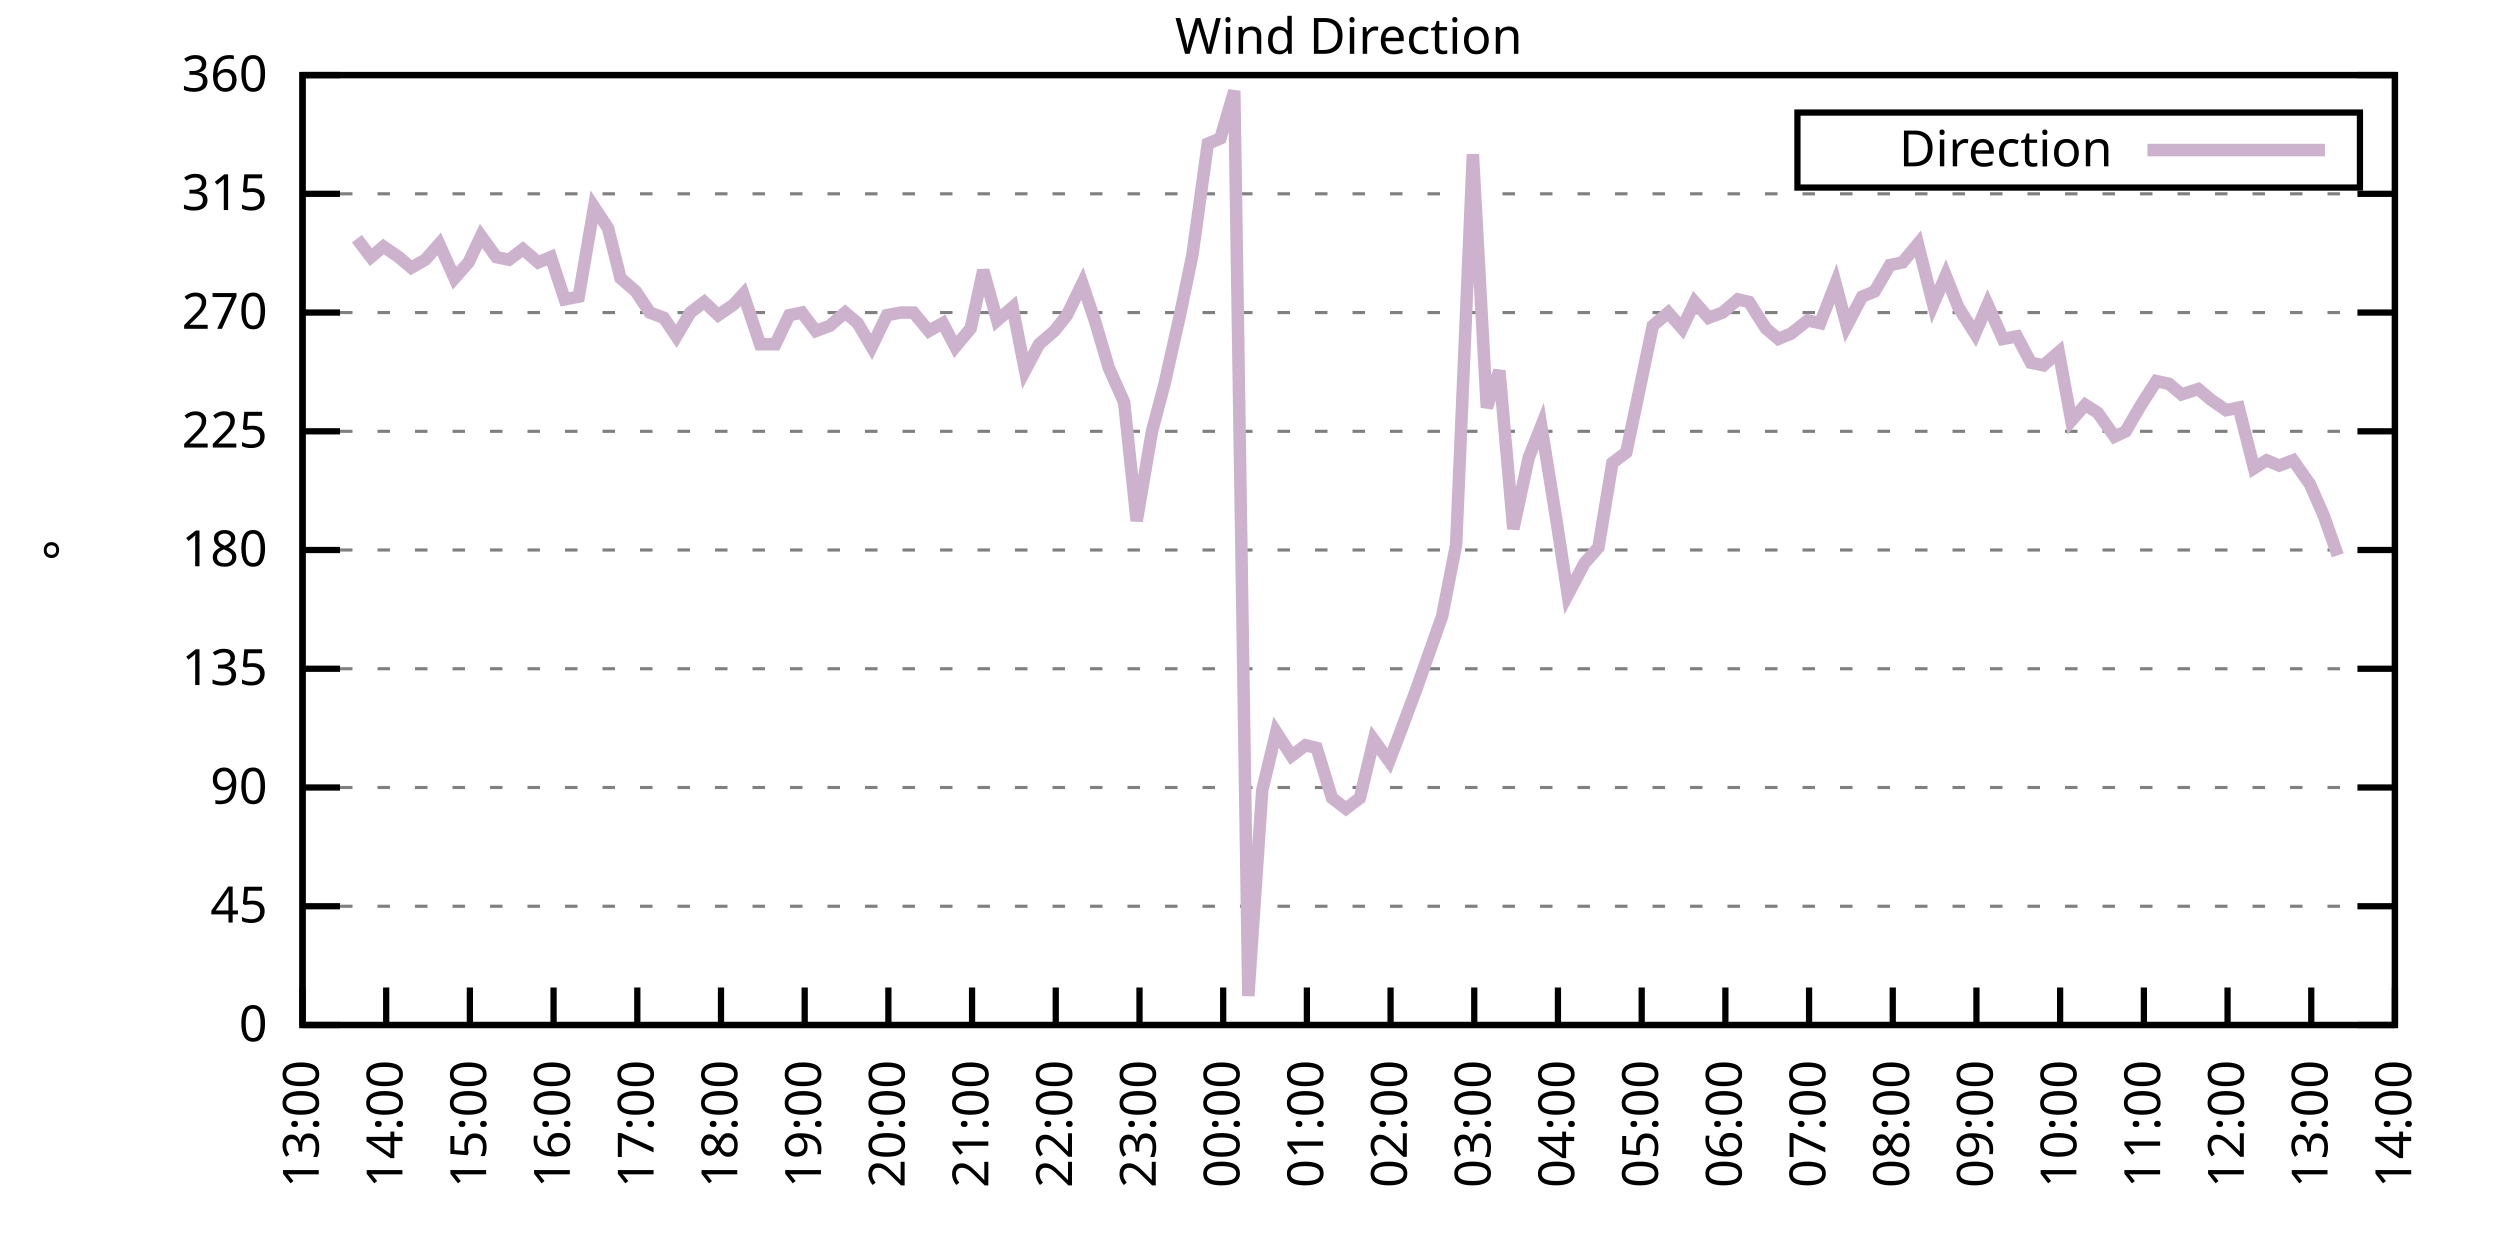
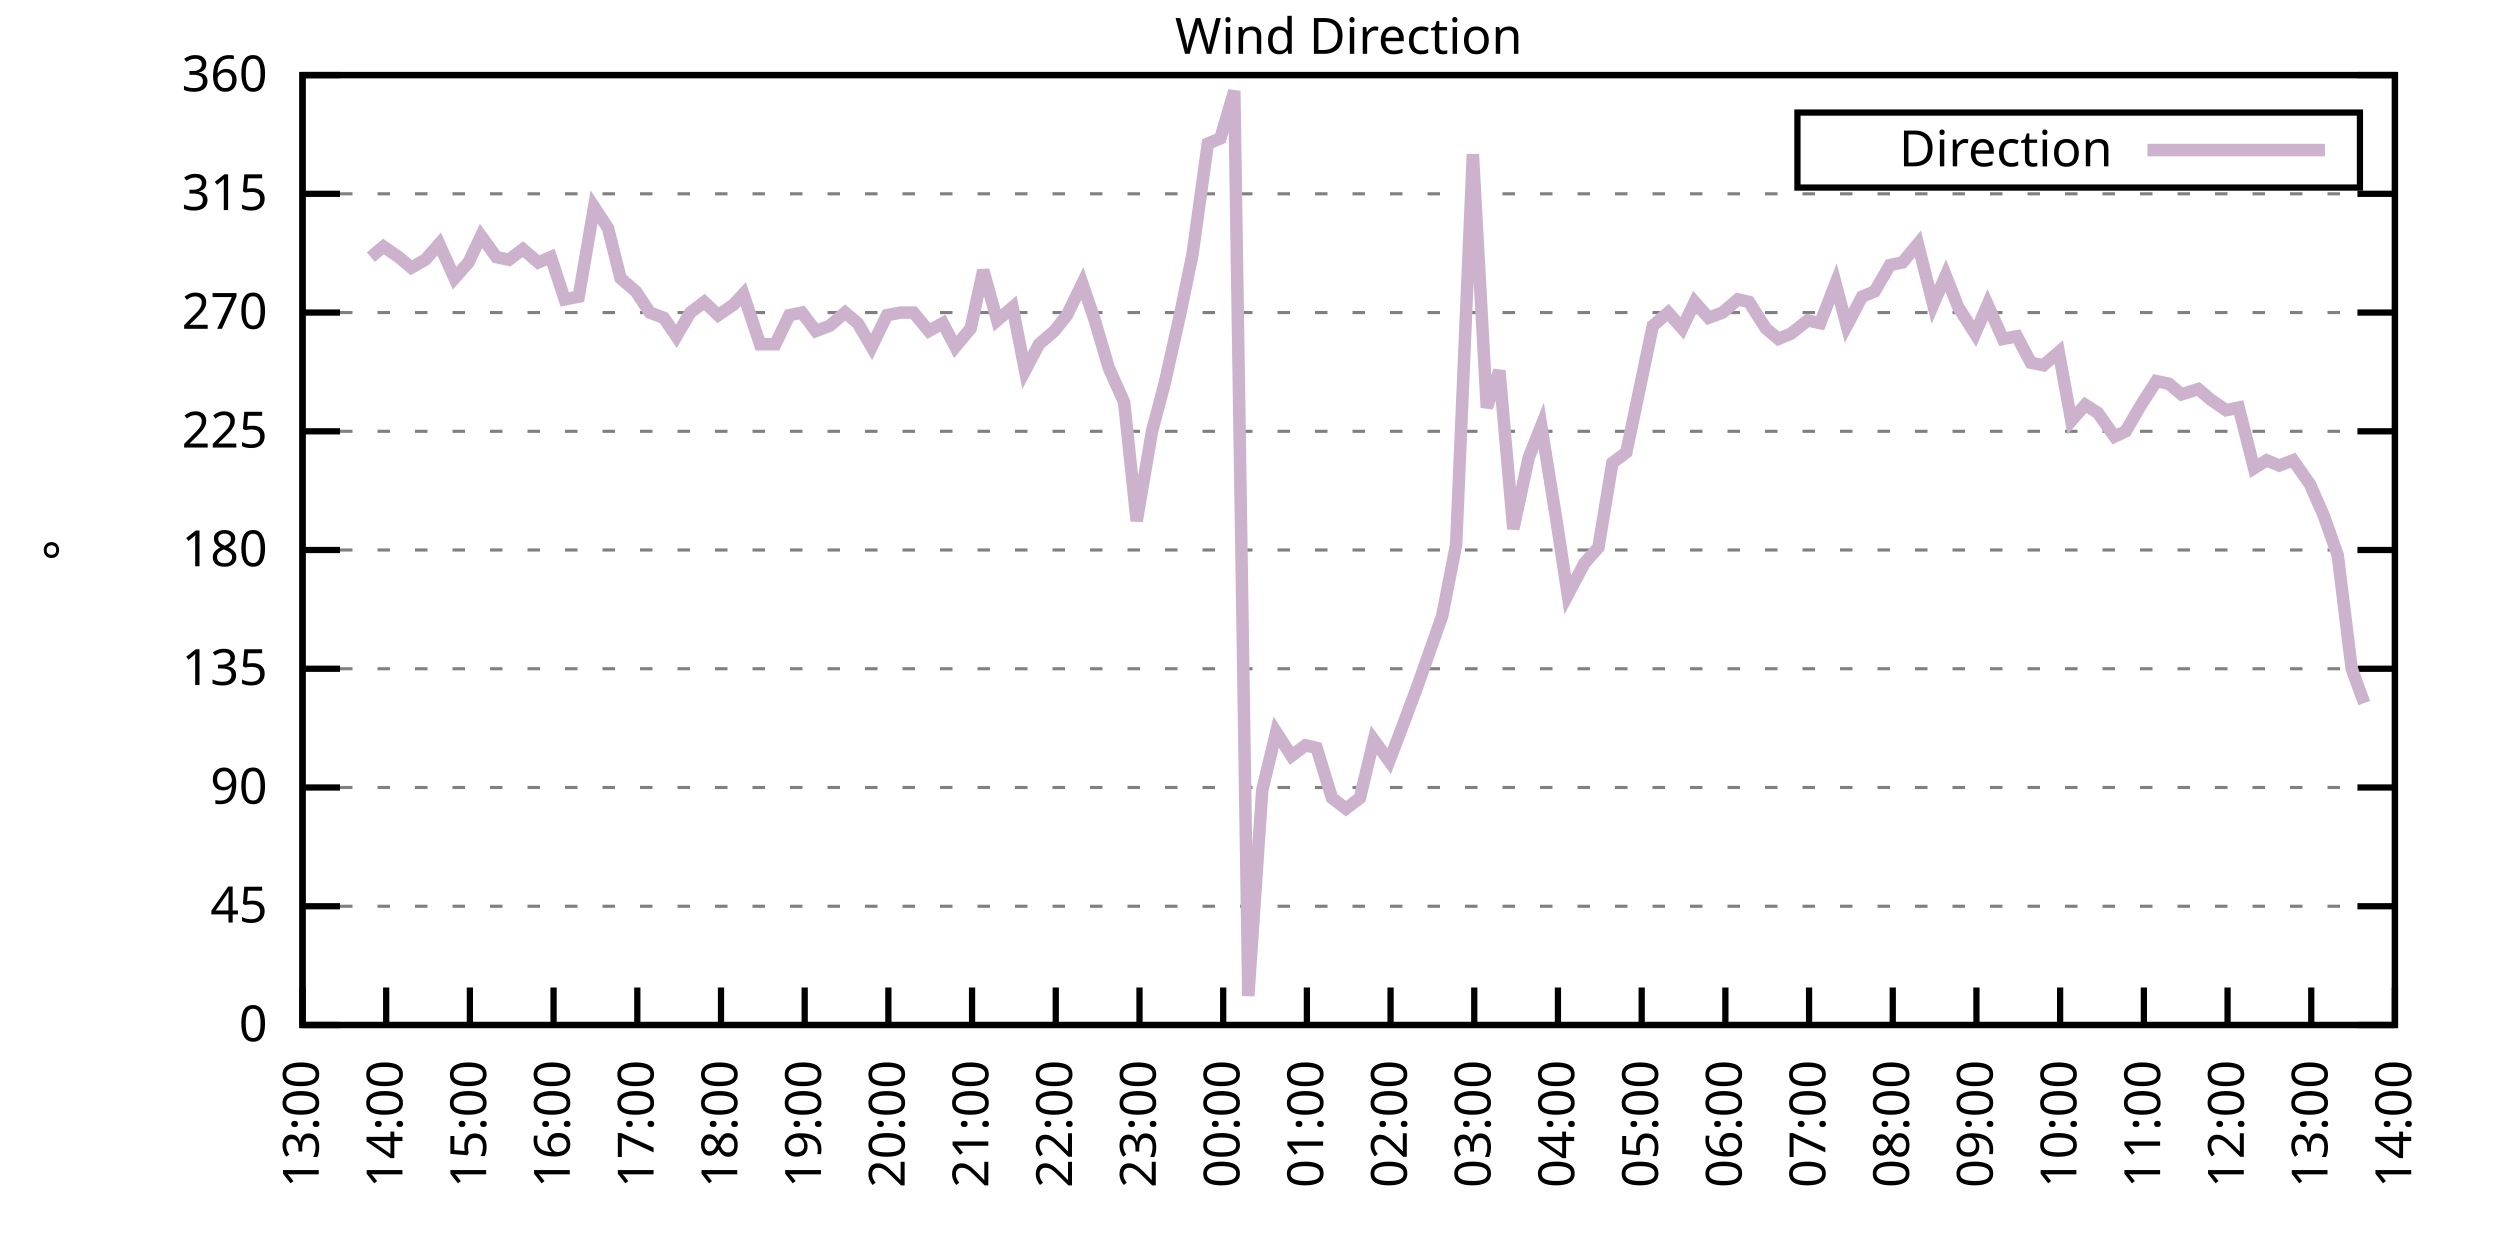
<svg xmlns="http://www.w3.org/2000/svg" xmlns:xlink="http://www.w3.org/1999/xlink" width="400" height="200" viewBox="0 0 400 200">
  <g id="gnuplot_canvas">
    <rect x="0" y="0" width="400" height="200" fill="none" />
    <defs>
      <circle id="gpDot" r="0.5" stroke-width="0.5" stroke="currentColor" />
      <path id="gpPt0" stroke-width="0.333" stroke="currentColor" d="M-1,0 h2 M0,-1 v2" />
      <path id="gpPt1" stroke-width="0.333" stroke="currentColor" d="M-1,-1 L1,1 M1,-1 L-1,1" />
      <path id="gpPt2" stroke-width="0.333" stroke="currentColor" d="M-1,0 L1,0 M0,-1 L0,1 M-1,-1 L1,1 M-1,1 L1,-1" />
      <rect id="gpPt3" stroke-width="0.333" stroke="currentColor" x="-1" y="-1" width="2" height="2" />
      <rect id="gpPt4" stroke-width="0.333" stroke="currentColor" fill="currentColor" x="-1" y="-1" width="2" height="2" />
      <circle id="gpPt5" stroke-width="0.333" stroke="currentColor" cx="0" cy="0" r="1" />
      <use xlink:href="#gpPt5" id="gpPt6" fill="currentColor" stroke="none" />
      <path id="gpPt7" stroke-width="0.333" stroke="currentColor" d="M0,-1.33 L-1.33,0.67 L1.33,0.67 z" />
      <use xlink:href="#gpPt7" id="gpPt8" fill="currentColor" stroke="none" />
      <use xlink:href="#gpPt7" id="gpPt9" stroke="currentColor" transform="rotate(180)" />
      <use xlink:href="#gpPt9" id="gpPt10" fill="currentColor" stroke="none" />
      <use xlink:href="#gpPt3" id="gpPt11" stroke="currentColor" transform="rotate(45)" />
      <use xlink:href="#gpPt11" id="gpPt12" fill="currentColor" stroke="none" />
      <path id="gpPt13" stroke-width="0.333" stroke="currentColor" d="M0,1.330 L1.265,0.411 L0.782,-1.067 L-0.782,-1.076 L-1.265,0.411 z" />
      <use xlink:href="#gpPt13" id="gpPt14" fill="currentColor" stroke="none" />
      <filter id="textbox" filterUnits="objectBoundingBox" x="0" y="0" height="1" width="1">
        <feFlood flood-color="white" flood-opacity="1" result="bgnd" />
        <feComposite in="SourceGraphic" in2="bgnd" operator="atop" />
      </filter>
      <filter id="greybox" filterUnits="objectBoundingBox" x="0" y="0" height="1" width="1">
        <feFlood flood-color="lightgrey" flood-opacity="1" result="grey" />
        <feComposite in="SourceGraphic" in2="grey" operator="atop" />
      </filter>
    </defs>
    <g fill="none" color="white" stroke="currentColor" stroke-width="1.00" stroke-linecap="butt" stroke-linejoin="miter">
</g>
    <g fill="none" color="black" stroke="currentColor" stroke-width="1.00" stroke-linecap="butt" stroke-linejoin="miter">
      <g stroke="none" shape-rendering="crispEdges">
        <polygon fill="rgb(255, 255, 255)" points="48.40,164.00 383.18,164.00 383.18,12.02 48.40,12.02 " />
      </g>
    </g>
    <g fill="none" color="black" stroke="currentColor" stroke-width="1.00" stroke-linecap="butt" stroke-linejoin="miter">
</g>
    <g fill="none" color="black" stroke="black" stroke-width="0.50" stroke-linecap="butt" stroke-linejoin="miter">
</g>
    <g fill="none" color="gray" stroke="currentColor" stroke-width="0.50" stroke-linecap="butt" stroke-linejoin="miter">
      <path stroke="gray" stroke-dasharray="2,4" class="gridline" d="M48.40,164.00 L383.19,164.00  " />
    </g>
    <g fill="none" color="gray" stroke="gray" stroke-width="1.00" stroke-linecap="butt" stroke-linejoin="miter">
</g>
    <g fill="none" color="black" stroke="currentColor" stroke-width="1.00" stroke-linecap="butt" stroke-linejoin="miter">
      <path stroke="black" d="M48.40,164.00 L54.40,164.00 M383.19,164.00 L377.19,164.00  " />
      <g transform="translate(42.80,166.60)" stroke="none" fill="black" font-family="Sans" font-size="8.00" text-anchor="end">
        <text>
          <tspan font-family="Sans"> 0</tspan>
        </text>
      </g>
    </g>
    <g fill="none" color="black" stroke="currentColor" stroke-width="1.00" stroke-linecap="butt" stroke-linejoin="miter">
</g>
    <g fill="none" color="black" stroke="black" stroke-width="0.50" stroke-linecap="butt" stroke-linejoin="miter">
</g>
    <g fill="none" color="gray" stroke="currentColor" stroke-width="0.50" stroke-linecap="butt" stroke-linejoin="miter">
      <path stroke="gray" stroke-dasharray="2,4" class="gridline" d="M48.40,145.00 L383.19,145.00  " />
    </g>
    <g fill="none" color="gray" stroke="gray" stroke-width="1.00" stroke-linecap="butt" stroke-linejoin="miter">
</g>
    <g fill="none" color="black" stroke="currentColor" stroke-width="1.00" stroke-linecap="butt" stroke-linejoin="miter">
      <path stroke="black" d="M48.40,145.00 L54.40,145.00 M383.19,145.00 L377.19,145.00  " />
      <g transform="translate(42.80,147.60)" stroke="none" fill="black" font-family="Sans" font-size="8.00" text-anchor="end">
        <text>
          <tspan font-family="Sans"> 45</tspan>
        </text>
      </g>
    </g>
    <g fill="none" color="black" stroke="currentColor" stroke-width="1.00" stroke-linecap="butt" stroke-linejoin="miter">
</g>
    <g fill="none" color="black" stroke="black" stroke-width="0.50" stroke-linecap="butt" stroke-linejoin="miter">
</g>
    <g fill="none" color="gray" stroke="currentColor" stroke-width="0.50" stroke-linecap="butt" stroke-linejoin="miter">
      <path stroke="gray" stroke-dasharray="2,4" class="gridline" d="M48.40,126.00 L383.19,126.00  " />
    </g>
    <g fill="none" color="gray" stroke="gray" stroke-width="1.00" stroke-linecap="butt" stroke-linejoin="miter">
</g>
    <g fill="none" color="black" stroke="currentColor" stroke-width="1.00" stroke-linecap="butt" stroke-linejoin="miter">
      <path stroke="black" d="M48.40,126.00 L54.40,126.00 M383.19,126.00 L377.19,126.00  " />
      <g transform="translate(42.80,128.60)" stroke="none" fill="black" font-family="Sans" font-size="8.00" text-anchor="end">
        <text>
          <tspan font-family="Sans"> 90</tspan>
        </text>
      </g>
    </g>
    <g fill="none" color="black" stroke="currentColor" stroke-width="1.00" stroke-linecap="butt" stroke-linejoin="miter">
</g>
    <g fill="none" color="black" stroke="black" stroke-width="0.50" stroke-linecap="butt" stroke-linejoin="miter">
</g>
    <g fill="none" color="gray" stroke="currentColor" stroke-width="0.50" stroke-linecap="butt" stroke-linejoin="miter">
      <path stroke="gray" stroke-dasharray="2,4" class="gridline" d="M48.40,107.00 L383.19,107.00  " />
    </g>
    <g fill="none" color="gray" stroke="gray" stroke-width="1.00" stroke-linecap="butt" stroke-linejoin="miter">
</g>
    <g fill="none" color="black" stroke="currentColor" stroke-width="1.00" stroke-linecap="butt" stroke-linejoin="miter">
      <path stroke="black" d="M48.40,107.00 L54.40,107.00 M383.19,107.00 L377.19,107.00  " />
      <g transform="translate(42.80,109.60)" stroke="none" fill="black" font-family="Sans" font-size="8.00" text-anchor="end">
        <text>
          <tspan font-family="Sans"> 135</tspan>
        </text>
      </g>
    </g>
    <g fill="none" color="black" stroke="currentColor" stroke-width="1.00" stroke-linecap="butt" stroke-linejoin="miter">
</g>
    <g fill="none" color="black" stroke="black" stroke-width="0.50" stroke-linecap="butt" stroke-linejoin="miter">
</g>
    <g fill="none" color="gray" stroke="currentColor" stroke-width="0.50" stroke-linecap="butt" stroke-linejoin="miter">
      <path stroke="gray" stroke-dasharray="2,4" class="gridline" d="M48.40,88.00 L383.19,88.00  " />
    </g>
    <g fill="none" color="gray" stroke="gray" stroke-width="1.00" stroke-linecap="butt" stroke-linejoin="miter">
</g>
    <g fill="none" color="black" stroke="currentColor" stroke-width="1.00" stroke-linecap="butt" stroke-linejoin="miter">
      <path stroke="black" d="M48.40,88.00 L54.40,88.00 M383.19,88.00 L377.19,88.00  " />
      <g transform="translate(42.80,90.60)" stroke="none" fill="black" font-family="Sans" font-size="8.00" text-anchor="end">
        <text>
          <tspan font-family="Sans"> 180</tspan>
        </text>
      </g>
    </g>
    <g fill="none" color="black" stroke="currentColor" stroke-width="1.00" stroke-linecap="butt" stroke-linejoin="miter">
</g>
    <g fill="none" color="black" stroke="black" stroke-width="0.50" stroke-linecap="butt" stroke-linejoin="miter">
</g>
    <g fill="none" color="gray" stroke="currentColor" stroke-width="0.50" stroke-linecap="butt" stroke-linejoin="miter">
      <path stroke="gray" stroke-dasharray="2,4" class="gridline" d="M48.40,69.01 L383.19,69.01  " />
    </g>
    <g fill="none" color="gray" stroke="gray" stroke-width="1.00" stroke-linecap="butt" stroke-linejoin="miter">
</g>
    <g fill="none" color="black" stroke="currentColor" stroke-width="1.00" stroke-linecap="butt" stroke-linejoin="miter">
      <path stroke="black" d="M48.40,69.01 L54.40,69.01 M383.19,69.01 L377.19,69.01  " />
      <g transform="translate(42.80,71.61)" stroke="none" fill="black" font-family="Sans" font-size="8.00" text-anchor="end">
        <text>
          <tspan font-family="Sans"> 225</tspan>
        </text>
      </g>
    </g>
    <g fill="none" color="black" stroke="currentColor" stroke-width="1.00" stroke-linecap="butt" stroke-linejoin="miter">
</g>
    <g fill="none" color="black" stroke="black" stroke-width="0.50" stroke-linecap="butt" stroke-linejoin="miter">
</g>
    <g fill="none" color="gray" stroke="currentColor" stroke-width="0.50" stroke-linecap="butt" stroke-linejoin="miter">
      <path stroke="gray" stroke-dasharray="2,4" class="gridline" d="M48.40,50.01 L383.19,50.01  " />
    </g>
    <g fill="none" color="gray" stroke="gray" stroke-width="1.00" stroke-linecap="butt" stroke-linejoin="miter">
</g>
    <g fill="none" color="black" stroke="currentColor" stroke-width="1.00" stroke-linecap="butt" stroke-linejoin="miter">
      <path stroke="black" d="M48.40,50.01 L54.40,50.01 M383.19,50.01 L377.19,50.01  " />
      <g transform="translate(42.80,52.61)" stroke="none" fill="black" font-family="Sans" font-size="8.00" text-anchor="end">
        <text>
          <tspan font-family="Sans"> 270</tspan>
        </text>
      </g>
    </g>
    <g fill="none" color="black" stroke="currentColor" stroke-width="1.00" stroke-linecap="butt" stroke-linejoin="miter">
</g>
    <g fill="none" color="black" stroke="black" stroke-width="0.50" stroke-linecap="butt" stroke-linejoin="miter">
</g>
    <g fill="none" color="gray" stroke="currentColor" stroke-width="0.50" stroke-linecap="butt" stroke-linejoin="miter">
      <path stroke="gray" stroke-dasharray="2,4" class="gridline" d="M48.40,31.01 L383.19,31.01  " />
    </g>
    <g fill="none" color="gray" stroke="gray" stroke-width="1.00" stroke-linecap="butt" stroke-linejoin="miter">
</g>
    <g fill="none" color="black" stroke="currentColor" stroke-width="1.00" stroke-linecap="butt" stroke-linejoin="miter">
      <path stroke="black" d="M48.40,31.01 L54.40,31.01 M383.19,31.01 L377.19,31.01  " />
      <g transform="translate(42.80,33.61)" stroke="none" fill="black" font-family="Sans" font-size="8.00" text-anchor="end">
        <text>
          <tspan font-family="Sans"> 315</tspan>
        </text>
      </g>
    </g>
    <g fill="none" color="black" stroke="currentColor" stroke-width="1.00" stroke-linecap="butt" stroke-linejoin="miter">
</g>
    <g fill="none" color="black" stroke="black" stroke-width="0.50" stroke-linecap="butt" stroke-linejoin="miter">
</g>
    <g fill="none" color="gray" stroke="currentColor" stroke-width="0.50" stroke-linecap="butt" stroke-linejoin="miter">
      <path stroke="gray" stroke-dasharray="2,4" class="gridline" d="M48.40,12.01 L383.19,12.01  " />
    </g>
    <g fill="none" color="gray" stroke="gray" stroke-width="1.00" stroke-linecap="butt" stroke-linejoin="miter">
</g>
    <g fill="none" color="black" stroke="currentColor" stroke-width="1.00" stroke-linecap="butt" stroke-linejoin="miter">
      <path stroke="black" d="M48.40,12.01 L54.40,12.01 M383.19,12.01 L377.19,12.01  " />
      <g transform="translate(42.80,14.61)" stroke="none" fill="black" font-family="Sans" font-size="8.00" text-anchor="end">
        <text>
          <tspan font-family="Sans"> 360</tspan>
        </text>
      </g>
    </g>
    <g fill="none" color="black" stroke="currentColor" stroke-width="1.00" stroke-linecap="butt" stroke-linejoin="miter">
      <path stroke="black" d="M48.40,164.00 L48.40,158.00  " />
      <g transform="translate(51.00,169.60) rotate(270.00)" stroke="none" fill="black" font-family="Sans" font-size="8.00" text-anchor="end">
        <text>
          <tspan font-family="Sans">13:00</tspan>
        </text>
      </g>
    </g>
    <g fill="none" color="black" stroke="currentColor" stroke-width="1.00" stroke-linecap="butt" stroke-linejoin="miter">
      <path stroke="black" d="M61.79,164.00 L61.79,158.00  " />
      <g transform="translate(64.39,169.60) rotate(270.00)" stroke="none" fill="black" font-family="Sans" font-size="8.00" text-anchor="end">
        <text>
          <tspan font-family="Sans">14:00</tspan>
        </text>
      </g>
    </g>
    <g fill="none" color="black" stroke="currentColor" stroke-width="1.00" stroke-linecap="butt" stroke-linejoin="miter">
      <path stroke="black" d="M75.18,164.00 L75.18,158.00  " />
      <g transform="translate(77.78,169.60) rotate(270.00)" stroke="none" fill="black" font-family="Sans" font-size="8.00" text-anchor="end">
        <text>
          <tspan font-family="Sans">15:00</tspan>
        </text>
      </g>
    </g>
    <g fill="none" color="black" stroke="currentColor" stroke-width="1.00" stroke-linecap="butt" stroke-linejoin="miter">
      <path stroke="black" d="M88.57,164.00 L88.57,158.00  " />
      <g transform="translate(91.17,169.60) rotate(270.00)" stroke="none" fill="black" font-family="Sans" font-size="8.00" text-anchor="end">
        <text>
          <tspan font-family="Sans">16:00</tspan>
        </text>
      </g>
    </g>
    <g fill="none" color="black" stroke="currentColor" stroke-width="1.00" stroke-linecap="butt" stroke-linejoin="miter">
      <path stroke="black" d="M101.97,164.00 L101.97,158.00  " />
      <g transform="translate(104.57,169.60) rotate(270.00)" stroke="none" fill="black" font-family="Sans" font-size="8.00" text-anchor="end">
        <text>
          <tspan font-family="Sans">17:00</tspan>
        </text>
      </g>
    </g>
    <g fill="none" color="black" stroke="currentColor" stroke-width="1.00" stroke-linecap="butt" stroke-linejoin="miter">
      <path stroke="black" d="M115.36,164.00 L115.36,158.00  " />
      <g transform="translate(117.96,169.60) rotate(270.00)" stroke="none" fill="black" font-family="Sans" font-size="8.00" text-anchor="end">
        <text>
          <tspan font-family="Sans">18:00</tspan>
        </text>
      </g>
    </g>
    <g fill="none" color="black" stroke="currentColor" stroke-width="1.00" stroke-linecap="butt" stroke-linejoin="miter">
      <path stroke="black" d="M128.75,164.00 L128.75,158.00  " />
      <g transform="translate(131.35,169.60) rotate(270.00)" stroke="none" fill="black" font-family="Sans" font-size="8.00" text-anchor="end">
        <text>
          <tspan font-family="Sans">19:00</tspan>
        </text>
      </g>
    </g>
    <g fill="none" color="black" stroke="currentColor" stroke-width="1.00" stroke-linecap="butt" stroke-linejoin="miter">
      <path stroke="black" d="M142.14,164.00 L142.14,158.00  " />
      <g transform="translate(144.74,169.60) rotate(270.00)" stroke="none" fill="black" font-family="Sans" font-size="8.00" text-anchor="end">
        <text>
          <tspan font-family="Sans">20:00</tspan>
        </text>
      </g>
    </g>
    <g fill="none" color="black" stroke="currentColor" stroke-width="1.00" stroke-linecap="butt" stroke-linejoin="miter">
      <path stroke="black" d="M155.53,164.00 L155.53,158.00  " />
      <g transform="translate(158.13,169.60) rotate(270.00)" stroke="none" fill="black" font-family="Sans" font-size="8.00" text-anchor="end">
        <text>
          <tspan font-family="Sans">21:00</tspan>
        </text>
      </g>
    </g>
    <g fill="none" color="black" stroke="currentColor" stroke-width="1.00" stroke-linecap="butt" stroke-linejoin="miter">
      <path stroke="black" d="M168.92,164.00 L168.92,158.00  " />
      <g transform="translate(171.52,169.60) rotate(270.00)" stroke="none" fill="black" font-family="Sans" font-size="8.00" text-anchor="end">
        <text>
          <tspan font-family="Sans">22:00</tspan>
        </text>
      </g>
    </g>
    <g fill="none" color="black" stroke="currentColor" stroke-width="1.00" stroke-linecap="butt" stroke-linejoin="miter">
      <path stroke="black" d="M182.32,164.00 L182.32,158.00  " />
      <g transform="translate(184.92,169.60) rotate(270.00)" stroke="none" fill="black" font-family="Sans" font-size="8.00" text-anchor="end">
        <text>
          <tspan font-family="Sans">23:00</tspan>
        </text>
      </g>
    </g>
    <g fill="none" color="black" stroke="currentColor" stroke-width="1.00" stroke-linecap="butt" stroke-linejoin="miter">
      <path stroke="black" d="M195.71,164.00 L195.71,158.00  " />
      <g transform="translate(198.31,169.60) rotate(270.00)" stroke="none" fill="black" font-family="Sans" font-size="8.00" text-anchor="end">
        <text>
          <tspan font-family="Sans">00:00</tspan>
        </text>
      </g>
    </g>
    <g fill="none" color="black" stroke="currentColor" stroke-width="1.00" stroke-linecap="butt" stroke-linejoin="miter">
      <path stroke="black" d="M209.10,164.00 L209.10,158.00  " />
      <g transform="translate(211.70,169.60) rotate(270.00)" stroke="none" fill="black" font-family="Sans" font-size="8.00" text-anchor="end">
        <text>
          <tspan font-family="Sans">01:00</tspan>
        </text>
      </g>
    </g>
    <g fill="none" color="black" stroke="currentColor" stroke-width="1.00" stroke-linecap="butt" stroke-linejoin="miter">
      <path stroke="black" d="M222.49,164.00 L222.49,158.00  " />
      <g transform="translate(225.09,169.60) rotate(270.00)" stroke="none" fill="black" font-family="Sans" font-size="8.00" text-anchor="end">
        <text>
          <tspan font-family="Sans">02:00</tspan>
        </text>
      </g>
    </g>
    <g fill="none" color="black" stroke="currentColor" stroke-width="1.00" stroke-linecap="butt" stroke-linejoin="miter">
      <path stroke="black" d="M235.88,164.00 L235.88,158.00  " />
      <g transform="translate(238.48,169.60) rotate(270.00)" stroke="none" fill="black" font-family="Sans" font-size="8.00" text-anchor="end">
        <text>
          <tspan font-family="Sans">03:00</tspan>
        </text>
      </g>
    </g>
    <g fill="none" color="black" stroke="currentColor" stroke-width="1.00" stroke-linecap="butt" stroke-linejoin="miter">
      <path stroke="black" d="M249.27,164.00 L249.27,158.00  " />
      <g transform="translate(251.87,169.60) rotate(270.00)" stroke="none" fill="black" font-family="Sans" font-size="8.00" text-anchor="end">
        <text>
          <tspan font-family="Sans">04:00</tspan>
        </text>
      </g>
    </g>
    <g fill="none" color="black" stroke="currentColor" stroke-width="1.00" stroke-linecap="butt" stroke-linejoin="miter">
      <path stroke="black" d="M262.67,164.00 L262.67,158.00  " />
      <g transform="translate(265.27,169.60) rotate(270.00)" stroke="none" fill="black" font-family="Sans" font-size="8.00" text-anchor="end">
        <text>
          <tspan font-family="Sans">05:00</tspan>
        </text>
      </g>
    </g>
    <g fill="none" color="black" stroke="currentColor" stroke-width="1.00" stroke-linecap="butt" stroke-linejoin="miter">
      <path stroke="black" d="M276.06,164.00 L276.06,158.00  " />
      <g transform="translate(278.66,169.60) rotate(270.00)" stroke="none" fill="black" font-family="Sans" font-size="8.00" text-anchor="end">
        <text>
          <tspan font-family="Sans">06:00</tspan>
        </text>
      </g>
    </g>
    <g fill="none" color="black" stroke="currentColor" stroke-width="1.00" stroke-linecap="butt" stroke-linejoin="miter">
      <path stroke="black" d="M289.45,164.00 L289.45,158.00  " />
      <g transform="translate(292.05,169.60) rotate(270.00)" stroke="none" fill="black" font-family="Sans" font-size="8.00" text-anchor="end">
        <text>
          <tspan font-family="Sans">07:00</tspan>
        </text>
      </g>
    </g>
    <g fill="none" color="black" stroke="currentColor" stroke-width="1.00" stroke-linecap="butt" stroke-linejoin="miter">
      <path stroke="black" d="M302.84,164.00 L302.84,158.00  " />
      <g transform="translate(305.44,169.60) rotate(270.00)" stroke="none" fill="black" font-family="Sans" font-size="8.00" text-anchor="end">
        <text>
          <tspan font-family="Sans">08:00</tspan>
        </text>
      </g>
    </g>
    <g fill="none" color="black" stroke="currentColor" stroke-width="1.00" stroke-linecap="butt" stroke-linejoin="miter">
      <path stroke="black" d="M316.23,164.00 L316.23,158.00  " />
      <g transform="translate(318.83,169.60) rotate(270.00)" stroke="none" fill="black" font-family="Sans" font-size="8.00" text-anchor="end">
        <text>
          <tspan font-family="Sans">09:00</tspan>
        </text>
      </g>
    </g>
    <g fill="none" color="black" stroke="currentColor" stroke-width="1.00" stroke-linecap="butt" stroke-linejoin="miter">
      <path stroke="black" d="M329.62,164.00 L329.62,158.00  " />
      <g transform="translate(332.22,169.60) rotate(270.00)" stroke="none" fill="black" font-family="Sans" font-size="8.00" text-anchor="end">
        <text>
          <tspan font-family="Sans">10:00</tspan>
        </text>
      </g>
    </g>
    <g fill="none" color="black" stroke="currentColor" stroke-width="1.00" stroke-linecap="butt" stroke-linejoin="miter">
      <path stroke="black" d="M343.02,164.00 L343.02,158.00  " />
      <g transform="translate(345.62,169.60) rotate(270.00)" stroke="none" fill="black" font-family="Sans" font-size="8.00" text-anchor="end">
        <text>
          <tspan font-family="Sans">11:00</tspan>
        </text>
      </g>
    </g>
    <g fill="none" color="black" stroke="currentColor" stroke-width="1.00" stroke-linecap="butt" stroke-linejoin="miter">
      <path stroke="black" d="M356.41,164.00 L356.41,158.00  " />
      <g transform="translate(359.01,169.60) rotate(270.00)" stroke="none" fill="black" font-family="Sans" font-size="8.00" text-anchor="end">
        <text>
          <tspan font-family="Sans">12:00</tspan>
        </text>
      </g>
    </g>
    <g fill="none" color="black" stroke="currentColor" stroke-width="1.00" stroke-linecap="butt" stroke-linejoin="miter">
      <path stroke="black" d="M369.80,164.00 L369.80,158.00  " />
      <g transform="translate(372.40,169.60) rotate(270.00)" stroke="none" fill="black" font-family="Sans" font-size="8.00" text-anchor="end">
        <text>
          <tspan font-family="Sans">13:00</tspan>
        </text>
      </g>
    </g>
    <g fill="none" color="black" stroke="currentColor" stroke-width="1.00" stroke-linecap="butt" stroke-linejoin="miter">
      <path stroke="black" d="M383.19,164.00 L383.19,158.00  " />
      <g transform="translate(385.79,169.60) rotate(270.00)" stroke="none" fill="black" font-family="Sans" font-size="8.00" text-anchor="end">
        <text>
          <tspan font-family="Sans">14:00</tspan>
        </text>
      </g>
    </g>
    <g fill="none" color="black" stroke="currentColor" stroke-width="1.00" stroke-linecap="butt" stroke-linejoin="miter">
</g>
    <g fill="none" color="black" stroke="currentColor" stroke-width="1.00" stroke-linecap="butt" stroke-linejoin="miter">
      <path stroke="black" d="M48.40,12.01 L48.40,164.00 L383.19,164.00 L383.19,12.01 L48.40,12.01 Z  " />
    </g>
    <g fill="none" color="black" stroke="currentColor" stroke-width="1.00" stroke-linecap="butt" stroke-linejoin="miter">
</g>
    <g fill="none" color="black" stroke="currentColor" stroke-width="1.00" stroke-linecap="butt" stroke-linejoin="miter">
      <path stroke="black" d="M287.59,30.01 L287.59,18.01 L377.59,18.01 L377.59,30.01 L287.59,30.01 Z  " />
    </g>
    <g id="Wind_direction_plot_1">
      <g fill="none" color="white" stroke="black" stroke-width="2.00" stroke-linecap="butt" stroke-linejoin="miter">
</g>
      <g fill="none" color="black" stroke="currentColor" stroke-width="2.00" stroke-linecap="butt" stroke-linejoin="miter">
        <g transform="translate(337.99,26.61)" stroke="none" fill="black" font-family="Sans" font-size="8.00" text-anchor="end">
          <text>
            <tspan font-family="Sans">Direction</tspan>
          </text>
        </g>
      </g>
      <g fill="none" color="black" stroke="currentColor" stroke-width="2.00" stroke-linecap="butt" stroke-linejoin="miter">
-         <path stroke="rgb(204, 178, 204)" d="M343.59,24.01 L371.99,24.01 M57.10,38.19 L59.34,41.14 L61.35,39.45 L63.80,41.14 L65.81,42.83 L68.04,41.56   L70.27,39.03 L72.73,44.52 L74.96,41.99 L76.97,37.76 L79.42,41.14 L81.43,41.56 L83.66,39.87 L86.12,41.99   L88.13,41.14 L90.36,47.90 L92.59,47.47 L95.05,33.12 L97.28,36.50 L99.29,44.52 L101.74,46.63 L103.98,50.01   L106.21,50.85 L108.22,53.81 L110.45,50.01 L112.68,48.32 L114.91,50.43 L117.37,48.74 L118.93,47.05 L121.61,55.07   L124.06,55.07 L126.29,50.43 L128.30,50.01 L130.54,52.96 L132.77,52.12 L135.22,50.01 L137.23,51.70 L139.46,55.50   L141.92,50.43 L144.15,50.01 L146.16,50.01 L148.61,52.96 L150.85,51.70 L152.85,55.50 L155.31,52.54 L157.32,43.25   L159.55,51.27 L162.01,49.16 L164.01,59.30 L166.25,55.07 L168.70,52.96 L170.71,50.43 L173.17,45.36 L175.17,51.27   L177.41,58.87 L179.86,64.36 L181.87,83.36 L184.32,69.01 L186.33,61.41 L188.79,50.43 L190.80,40.72 L193.25,22.99   L195.26,22.14 L197.49,14.54 L199.73,159.36 L201.96,126.42 L204.19,117.14 L206.64,120.94 L208.88,119.25 L210.66,119.67   L213.12,127.69 L215.35,129.38 L217.58,127.69 L219.81,118.40 L222.27,121.78 L224.05,117.14 L226.73,109.96 L230.75,98.56   L232.98,87.16 L235.66,24.68 L237.89,65.21 L239.90,59.30 L242.13,84.63 L244.59,73.23 L246.60,68.16 L249.05,83.36   L250.84,95.18 L253.51,90.12 L255.75,87.58 L257.98,74.07 L260.21,72.38 L264.45,52.12 L266.91,50.01 L269.14,52.54   L271.15,48.32 L273.38,50.85 L275.61,50.01 L278.07,47.90 L279.85,48.32 L282.53,52.54 L284.54,54.23 L286.55,53.39   L289.23,51.27 L291.23,51.70 L293.69,45.36 L295.48,52.12 L297.93,47.47 L299.94,46.63 L302.39,42.41 L304.40,41.99   L306.86,39.03 L309.31,48.74 L311.32,44.10 L313.33,49.16 L316.01,53.39 L318.02,48.74 L320.47,54.23 L322.70,53.81   L324.94,58.03 L326.95,58.45 L329.40,56.34 L331.41,67.32 L333.64,64.78 L335.65,66.05 L338.33,69.85 L340.11,69.01   L342.57,64.78 L345.02,60.98 L347.03,61.41 L349.04,63.10 L351.72,62.25 L353.73,63.94 L356.18,65.63 L358.19,65.21   L360.65,74.92 L362.66,73.65 L364.66,74.49 L366.90,73.65 L369.58,77.45 L371.81,82.52 L374.04,88.85  " />
+         <path stroke="rgb(204, 178, 204)" d="M343.59,24.01 L371.99,24.01 M59.34,41.14 L61.35,39.45 L63.80,41.14 L65.81,42.83 L68.04,41.56 L70.27,39.03   L72.73,44.52 L74.96,41.99 L76.97,37.76 L79.42,41.14 L81.43,41.56 L83.66,39.87 L86.12,41.99 L88.13,41.14   L90.36,47.90 L92.59,47.47 L95.05,33.12 L97.28,36.50 L99.29,44.52 L101.74,46.63 L103.98,50.01 L106.21,50.85   L108.22,53.81 L110.45,50.01 L112.68,48.32 L114.91,50.43 L117.37,48.74 L118.93,47.05 L121.61,55.07 L124.06,55.07   L126.29,50.43 L128.30,50.01 L130.54,52.96 L132.77,52.12 L135.22,50.01 L137.23,51.70 L139.46,55.50 L141.92,50.43   L144.15,50.01 L146.16,50.01 L148.61,52.96 L150.85,51.70 L152.85,55.50 L155.31,52.54 L157.32,43.25 L159.55,51.27   L162.01,49.16 L164.01,59.30 L166.25,55.07 L168.70,52.96 L170.71,50.43 L173.17,45.36 L175.17,51.27 L177.41,58.87   L179.86,64.36 L181.87,83.36 L184.32,69.01 L186.33,61.41 L188.79,50.43 L190.80,40.72 L193.25,22.99 L195.26,22.14   L197.49,14.54 L199.73,159.36 L201.96,126.42 L204.19,117.14 L206.64,120.94 L208.88,119.25 L210.66,119.67 L213.12,127.69   L215.35,129.38 L217.58,127.69 L219.81,118.40 L222.27,121.78 L224.05,117.14 L226.73,109.96 L230.75,98.56 L232.98,87.16   L235.66,24.68 L237.89,65.21 L239.90,59.30 L242.13,84.63 L244.59,73.23 L246.60,68.16 L249.05,83.36 L250.84,95.18   L253.51,90.12 L255.75,87.58 L257.98,74.07 L260.21,72.38 L264.45,52.12 L266.91,50.01 L269.14,52.54 L271.15,48.32   L273.38,50.85 L275.61,50.01 L278.07,47.90 L279.85,48.32 L282.53,52.54 L284.54,54.23 L286.55,53.39 L289.23,51.27   L291.23,51.70 L293.69,45.36 L295.48,52.12 L297.93,47.47 L299.94,46.63 L302.39,42.41 L304.40,41.99 L306.86,39.03   L309.31,48.74 L311.32,44.10 L313.33,49.16 L316.01,53.39 L318.02,48.74 L320.47,54.23 L322.70,53.81 L324.94,58.03   L326.95,58.45 L329.40,56.34 L331.41,67.32 L333.64,64.78 L335.65,66.05 L338.33,69.85 L340.11,69.01 L342.57,64.78   L345.02,60.98 L347.03,61.41 L349.04,63.10 L351.72,62.25 L353.73,63.94 L356.18,65.63 L358.19,65.21 L360.65,74.92   L362.66,73.65 L364.66,74.49 L366.90,73.65 L369.58,77.45 L371.81,82.52 L374.04,88.85 L376.27,107.00 L378.28,112.49    " />
      </g>
    </g>
    <g fill="none" color="black" stroke="currentColor" stroke-width="2.00" stroke-linecap="butt" stroke-linejoin="miter">
</g>
    <g fill="none" color="black" stroke="black" stroke-width="1.00" stroke-linecap="butt" stroke-linejoin="miter">
</g>
    <g fill="none" color="black" stroke="currentColor" stroke-width="1.00" stroke-linecap="butt" stroke-linejoin="miter">
      <path stroke="black" d="M48.40,12.01 L48.40,164.00 L383.19,164.00 L383.19,12.01 L48.40,12.01 Z  " />
      <g transform="translate(12.80,88.01) rotate(270.00)" stroke="none" fill="black" font-family="Sans" font-size="8.00" text-anchor="middle">
        <text>
          <tspan font-family="Sans">°</tspan>
        </text>
      </g>
    </g>
    <g fill="none" color="black" stroke="currentColor" stroke-width="1.00" stroke-linecap="butt" stroke-linejoin="miter">
</g>
    <g fill="none" color="black" stroke="currentColor" stroke-width="1.00" stroke-linecap="butt" stroke-linejoin="miter">
      <g transform="translate(215.79,8.61)" stroke="none" fill="black" font-family="Sans" font-size="8.00" text-anchor="middle">
        <text>
          <tspan font-family="Sans">Wind Direction</tspan>
        </text>
      </g>
    </g>
    <g fill="none" color="black" stroke="currentColor" stroke-width="1.00" stroke-linecap="butt" stroke-linejoin="miter">
</g>
  </g>
</svg>
